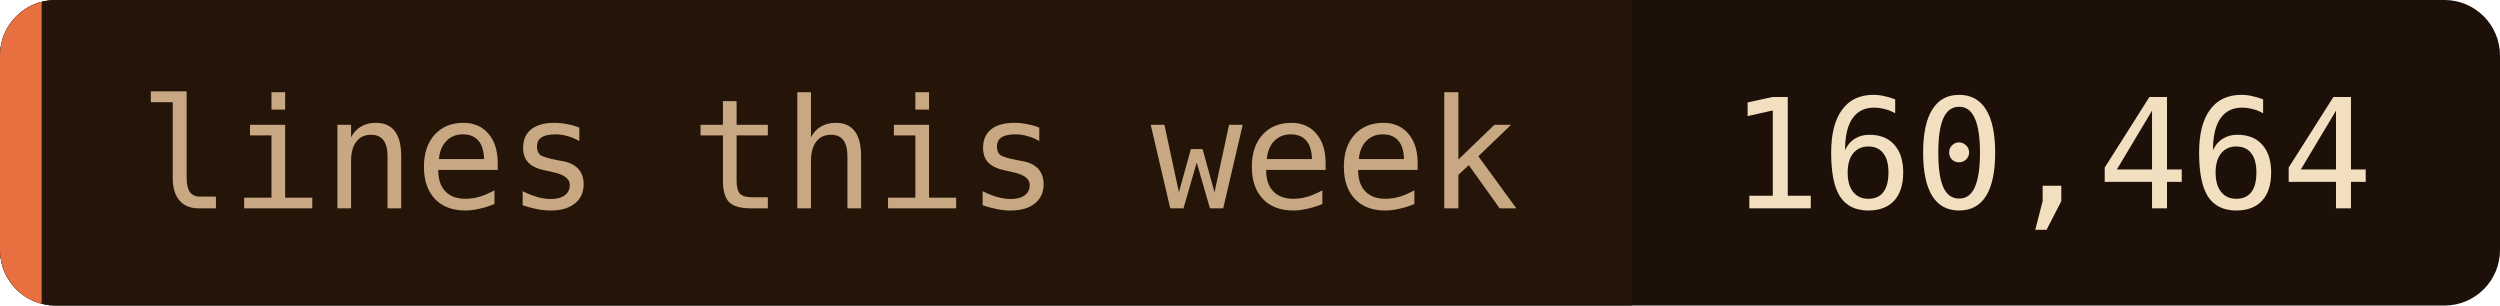
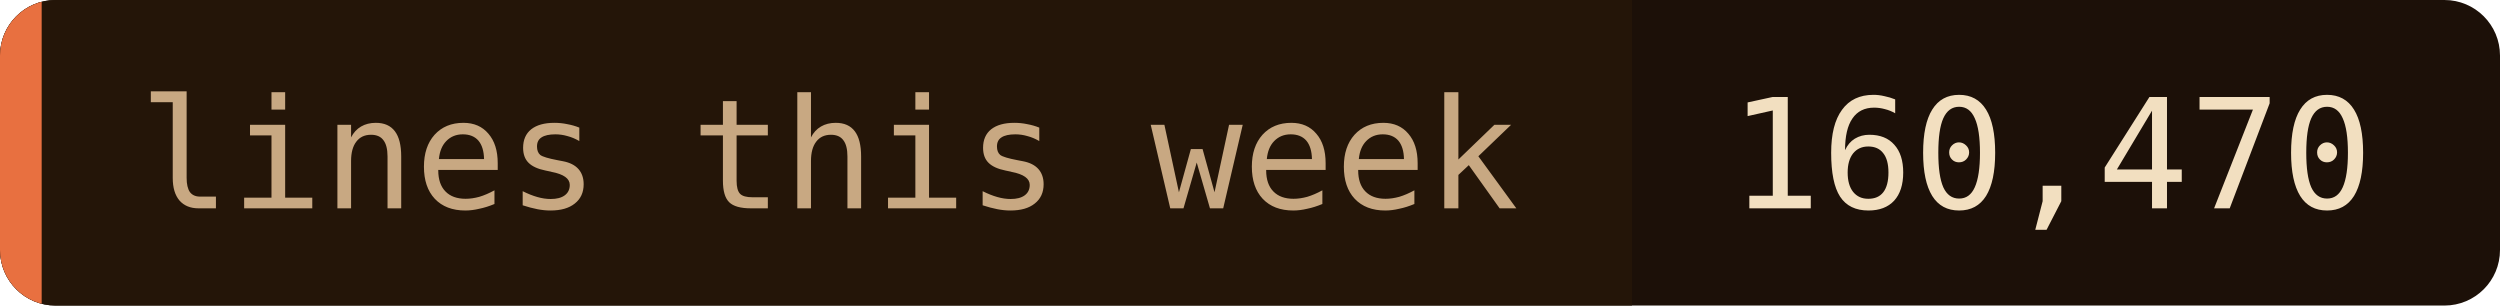
- <svg xmlns="http://www.w3.org/2000/svg" width="180" height="22" role="img" aria-label="lines this week: 160,464">
+ <svg xmlns="http://www.w3.org/2000/svg" width="180" height="22" role="img" aria-label="lines this week: 160,470">
  <clipPath id="c">
    <rect width="180" height="22" rx="4" />
  </clipPath>
  <g clip-path="url(#c)">
    <rect width="180" height="22" fill="#1c1008" />
    <rect width="117.5" height="22" fill="#241508" />
    <rect width="3" height="22" fill="#e87040" />
  </g>
  <g font-family="'JetBrains Mono', 'Fira Code', ui-monospace, SFMono-Regular, Menlo, monospace" font-size="11">
    <text x="10" y="15" fill="#c8a882">lines this week</text>
-     <text x="124.5" y="15" fill="#f2dfc0">160,464</text>
+     <text x="124.5" y="15" fill="#f2dfc0">160,470</text>
  </g>
</svg>
